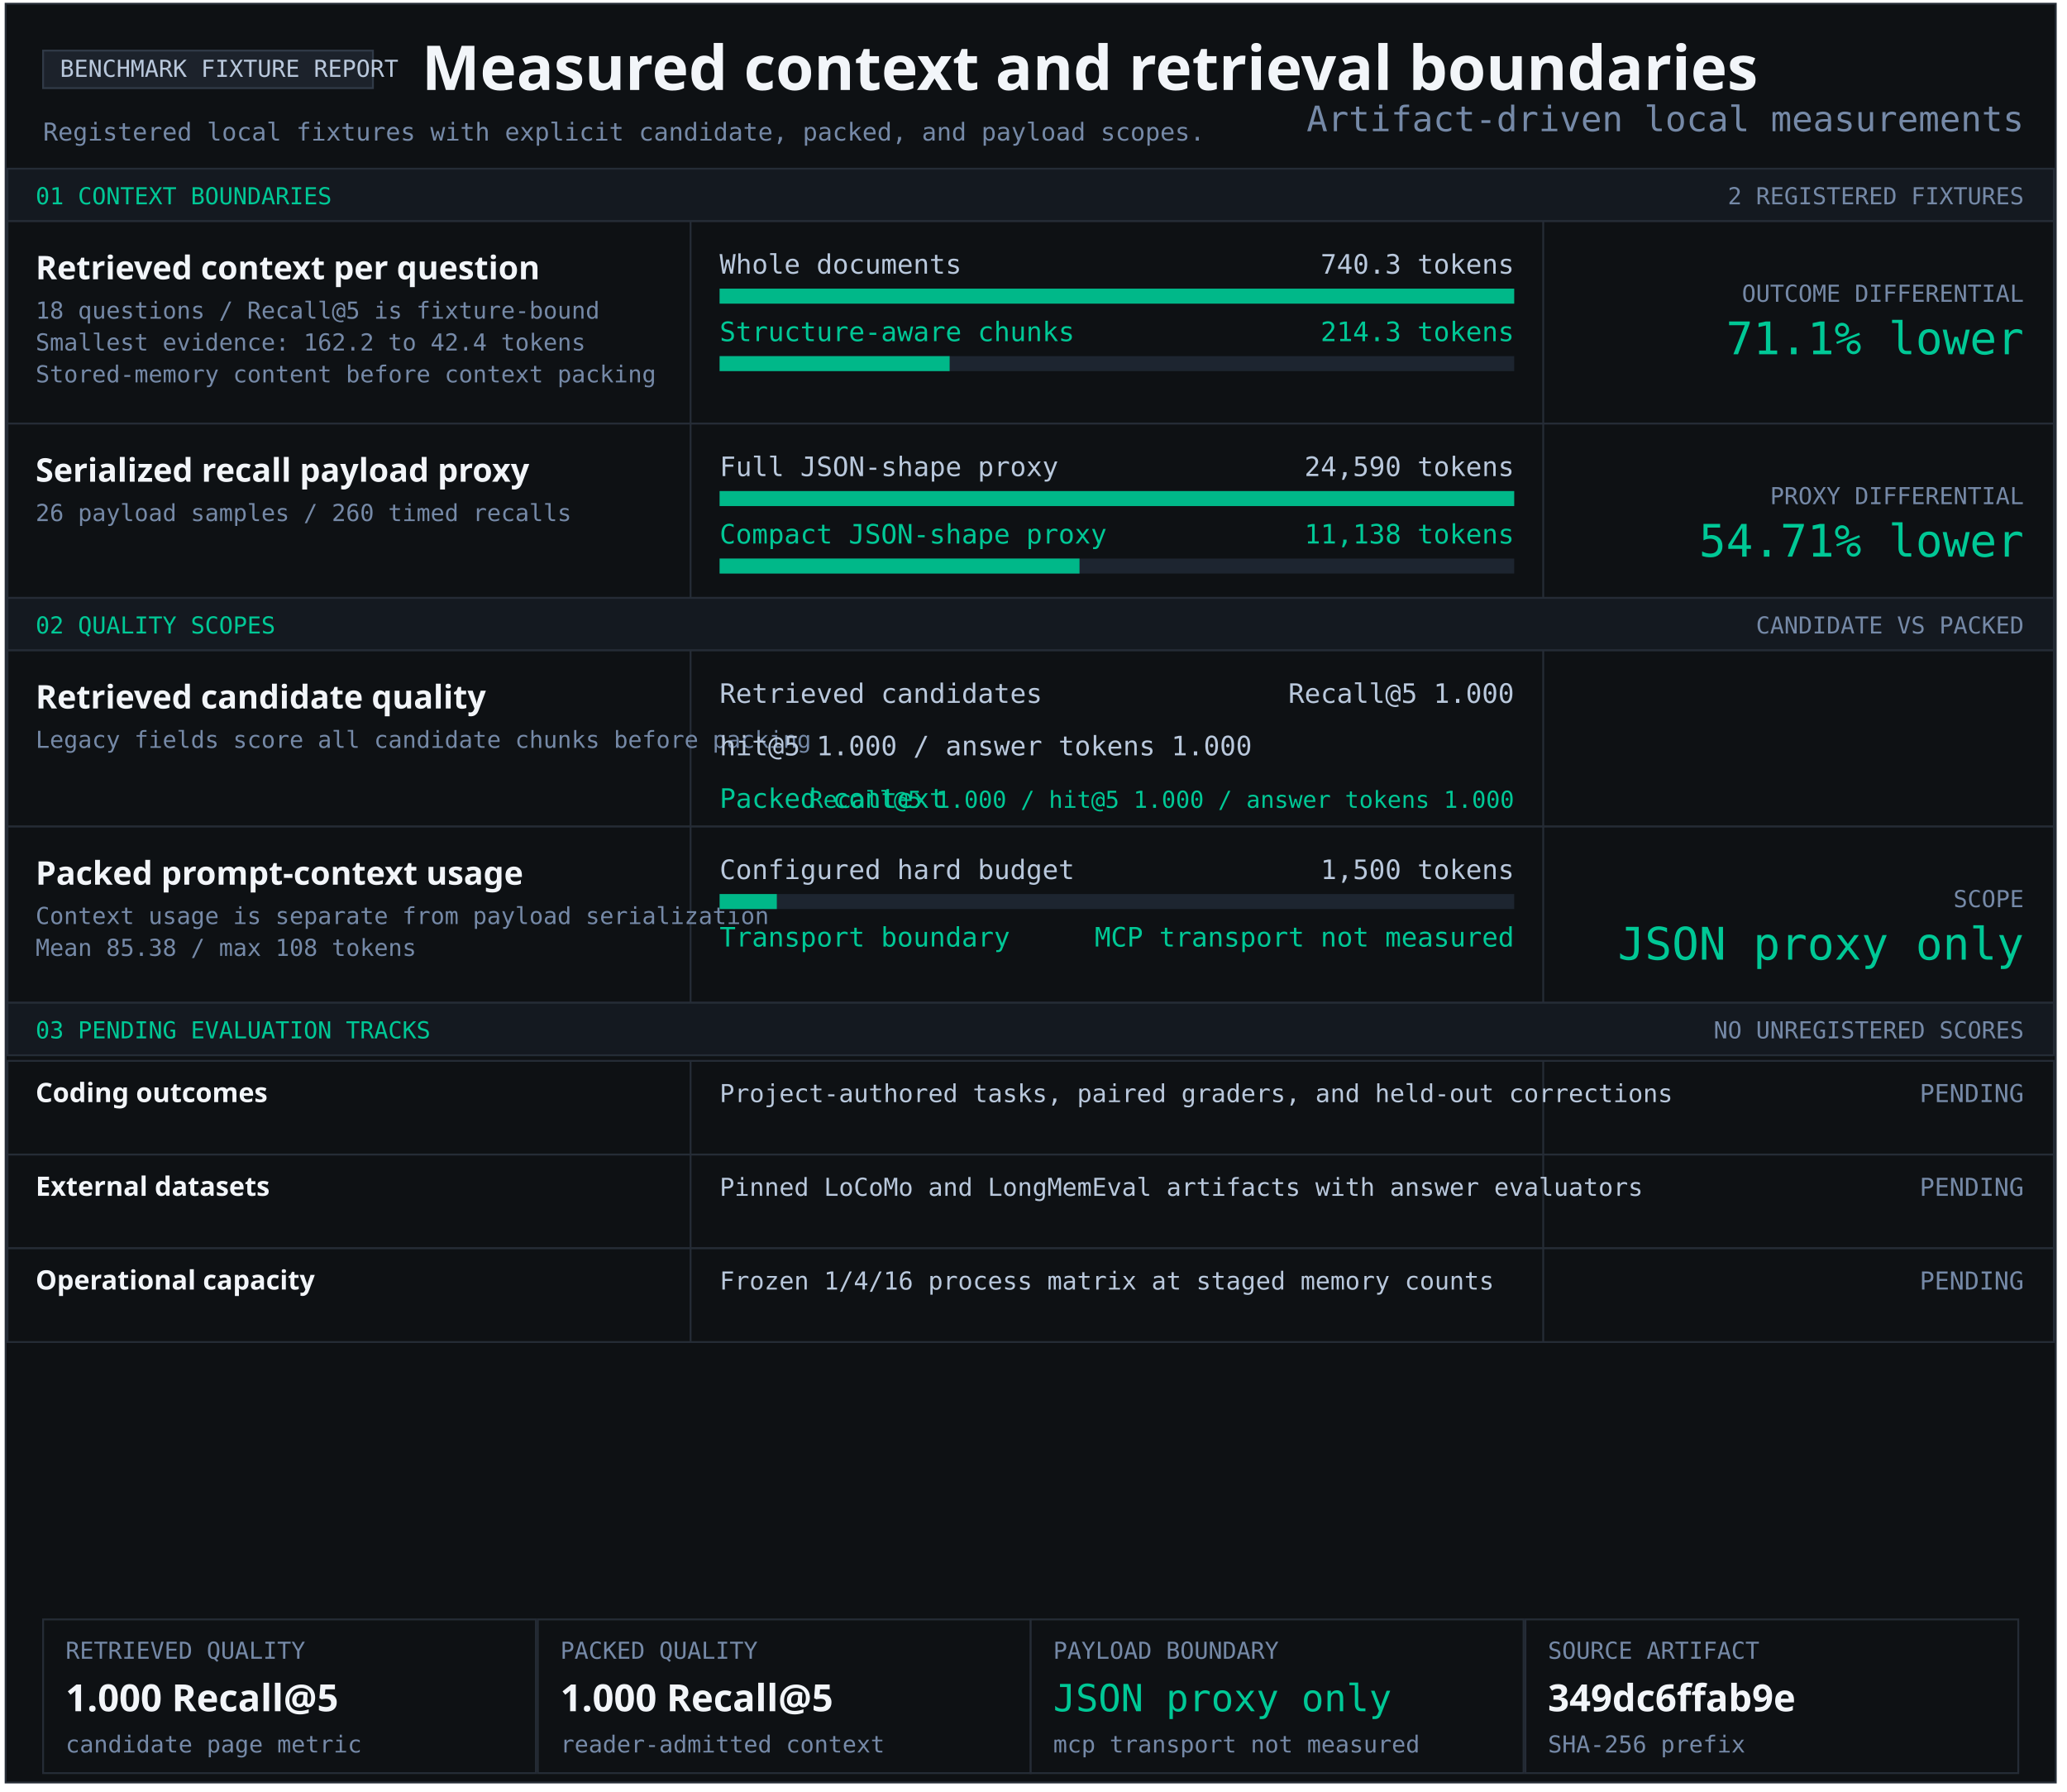
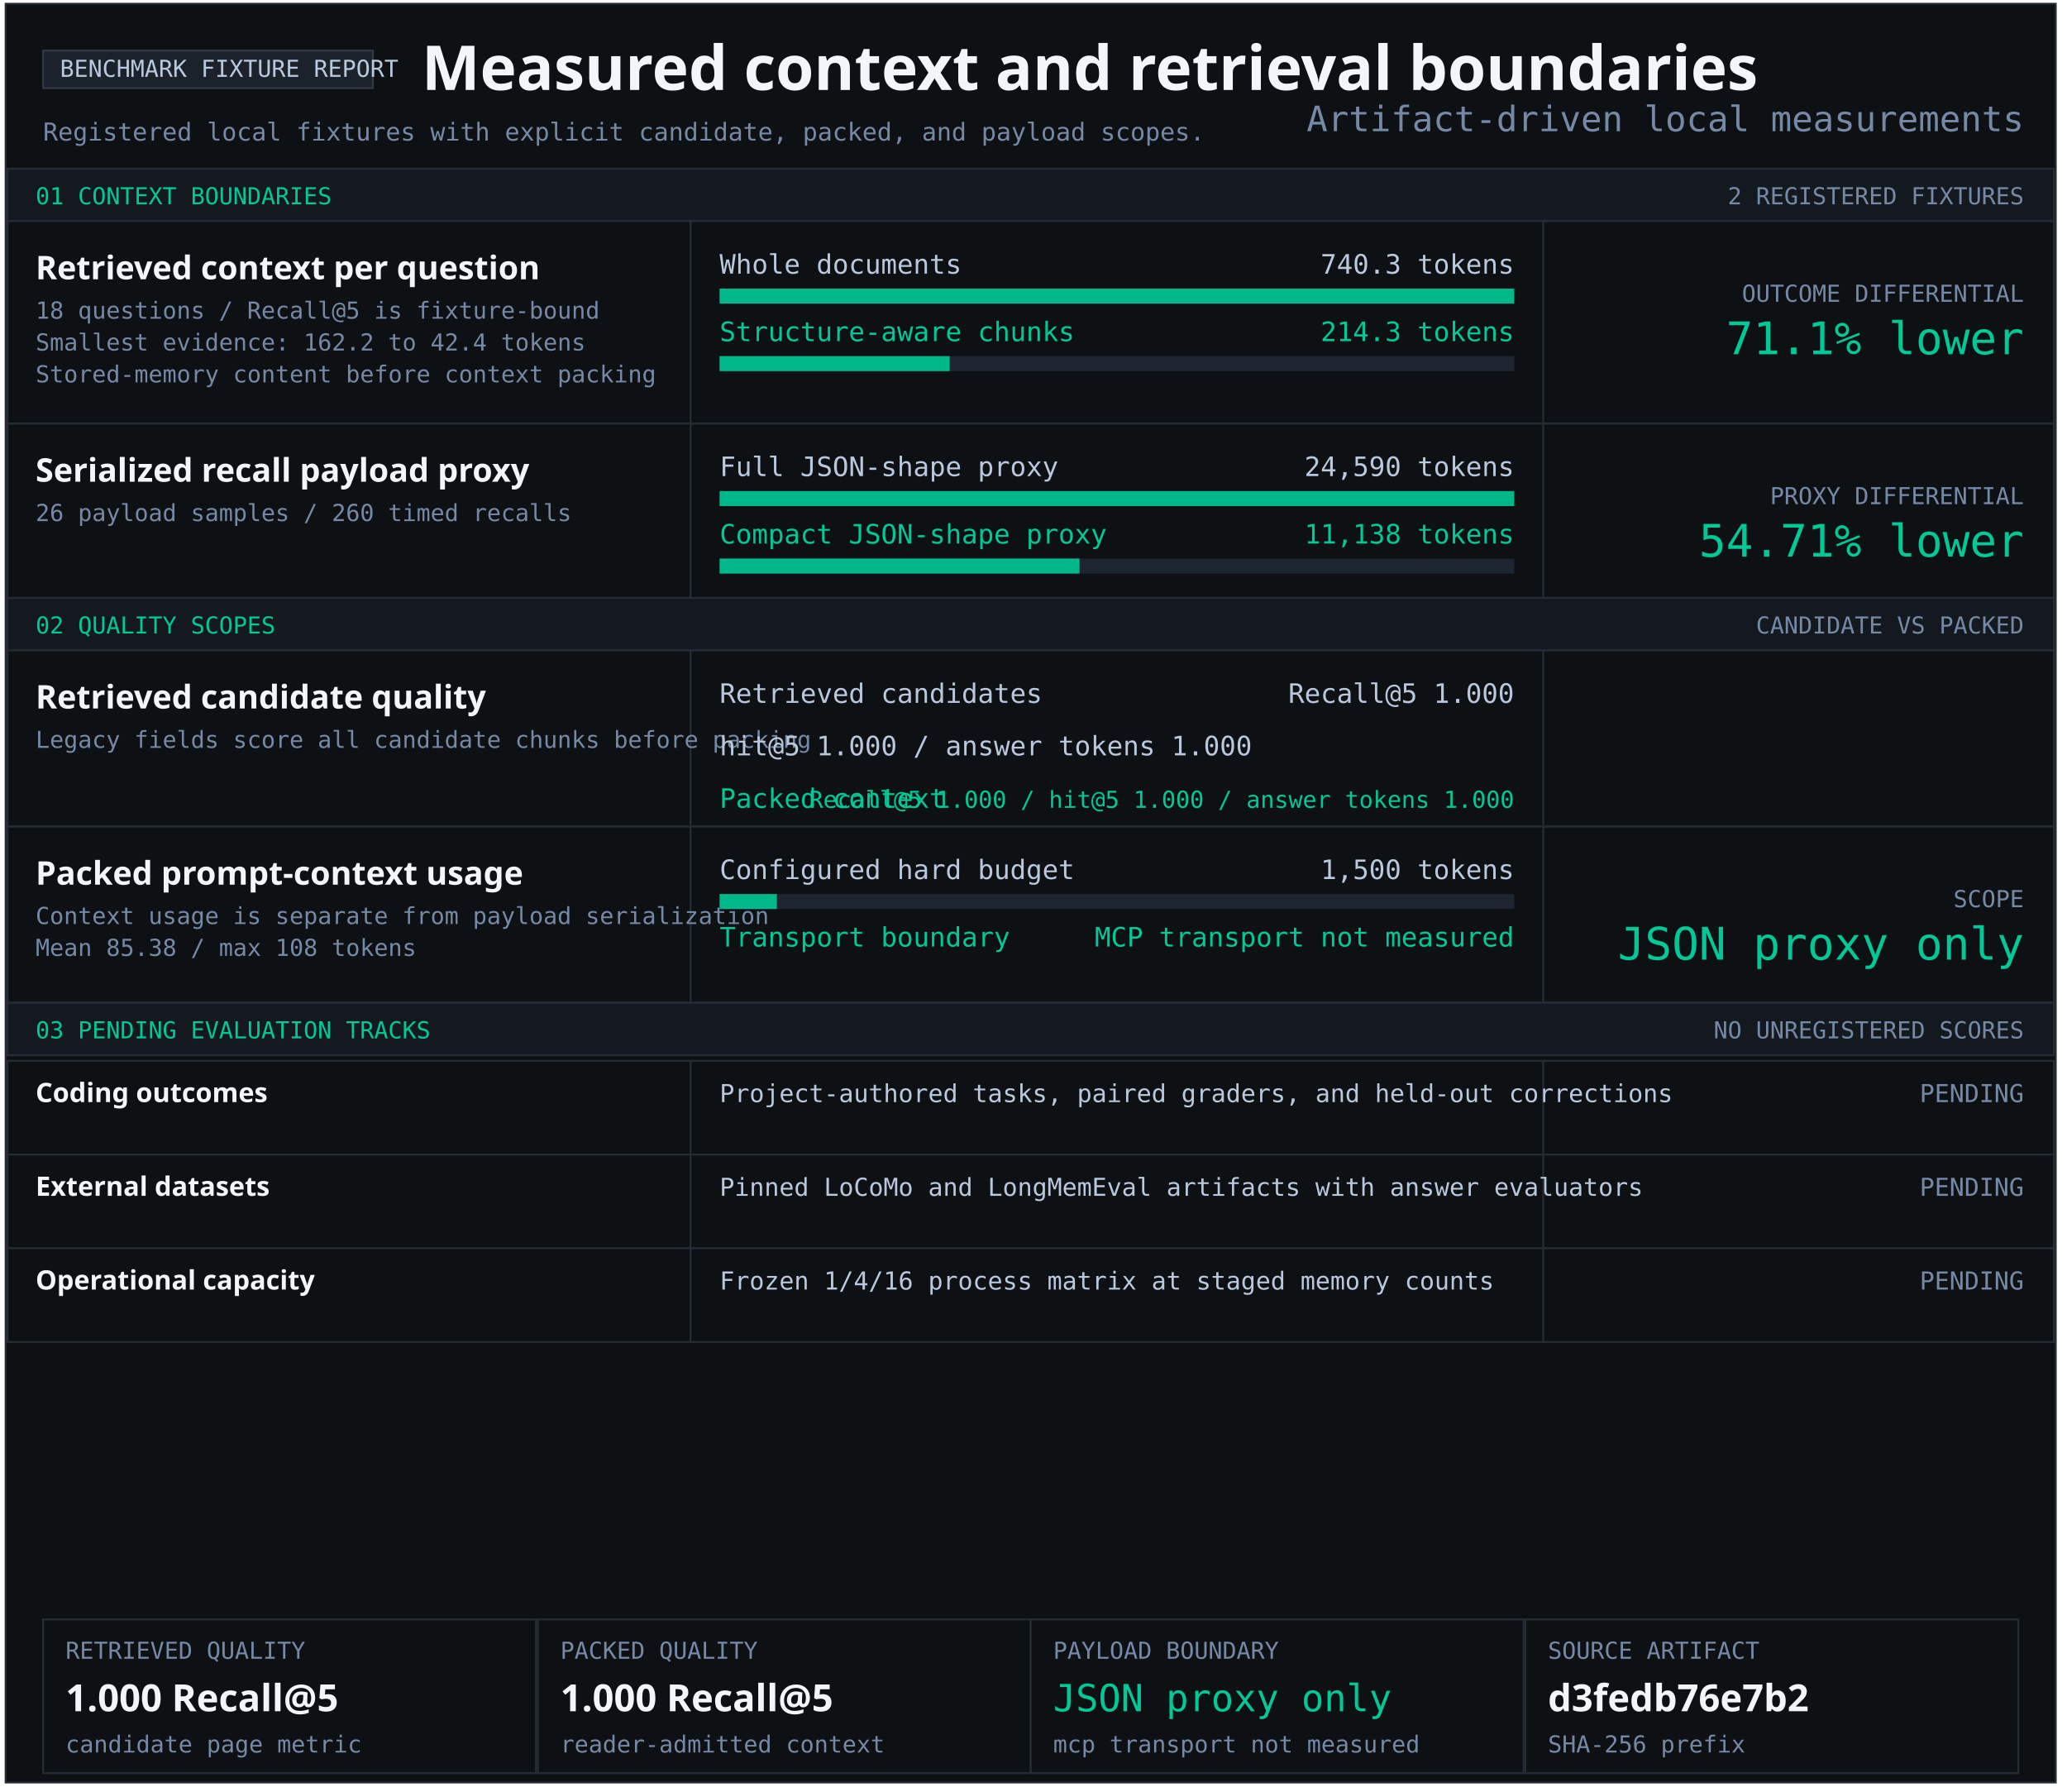
<svg xmlns="http://www.w3.org/2000/svg" width="1103" height="956" viewBox="0 0 1103 956" role="img" aria-labelledby="title desc">
  <style>text{font-family:Consolas,monospace;fill:#b9c8dc} .heading{font-family:Segoe UI,sans-serif;font-weight:700;fill:#f2f5f9} .green{fill:#00c896}.muted{fill:#7589a7}</style>
  <rect x="3" y="2" width="1094" height="949" fill="#0e1114" stroke="#252c36" />
  <rect x="23" y="27" width="176" height="20" fill="#1c222b" stroke="#303a47" />
  <text x="32" y="41" font-size="12.5" text-anchor="start">BENCHMARK FIXTURE REPORT</text>
  <text x="225" y="48" font-size="33" class="heading" text-anchor="start">Measured context and retrieval boundaries</text>
  <text x="23" y="75" font-size="13.2" class="muted" text-anchor="start">Registered local fixtures with explicit candidate, packed, and payload scopes.</text>
  <rect x="4" y="90" width="1092" height="28" fill="#141920" stroke="#252c36" />
  <text x="19" y="109" font-size="12.5" class="green" text-anchor="start">01 CONTEXT BOUNDARIES</text>
  <text x="1080" y="109" font-size="12.5" class="muted" text-anchor="end">2 REGISTERED FIXTURES</text>
  <rect x="4" y="118" width="1092" height="108" fill="#0e1114" stroke="#252c36" />
  <rect x="368" y="118" width="1" height="108" fill="#252c36" />
  <rect x="823" y="118" width="1" height="108" fill="#252c36" />
  <g aria-label="Structure-aware chunking; 740.3 to 214.3 tokens">
    <text x="19" y="149" font-size="17.4" class="heading" text-anchor="start">Retrieved context per question</text>
    <text x="19" y="170" font-size="12.5" class="muted" text-anchor="start">18 questions / Recall@5 is fixture-bound</text>
    <text x="19" y="187" font-size="12.5" class="muted" text-anchor="start">Smallest evidence: 162.2 to 42.4 tokens</text>
    <text x="19" y="204" font-size="12.5" class="muted" text-anchor="start">Stored-memory content before context packing</text>
    <text x="384" y="146" font-size="14.3" text-anchor="start">Whole documents</text>
    <text x="808" y="146" font-size="14.3" text-anchor="end">740.3 tokens</text>
    <rect x="384" y="154" width="424" height="8" fill="#1d2530" />
    <rect x="384" y="154" width="424.00" height="8" fill="#00b889" />
    <text x="384" y="182" font-size="14.3" class="green" text-anchor="start">Structure-aware chunks</text>
    <text x="808" y="182" font-size="14.3" class="green" text-anchor="end">214.3 tokens</text>
    <rect x="384" y="190" width="424" height="8" fill="#1d2530" />
    <rect x="384" y="190" width="122.74" height="8" fill="#00b889" />
    <text x="1080" y="161" font-size="12.5" class="muted" text-anchor="end">OUTCOME DIFFERENTIAL</text>
    <text x="1080" y="189" font-size="24" class="green" text-anchor="end">71.1% lower</text>
  </g>
  <rect x="4" y="226" width="1092" height="93" fill="#0e1114" stroke="#252c36" />
  <rect x="368" y="226" width="1" height="93" fill="#252c36" />
  <rect x="823" y="226" width="1" height="93" fill="#252c36" />
  <g aria-label="Serialized JSON-shape payload proxy; 24,590 full; 11,138 compact">
    <text x="19" y="257" font-size="17.4" class="heading" text-anchor="start">Serialized recall payload proxy</text>
    <text x="19" y="278" font-size="12.5" class="muted" text-anchor="start">26 payload samples / 260 timed recalls</text>
    <text x="384" y="254" font-size="14.3" text-anchor="start">Full JSON-shape proxy</text>
    <text x="808" y="254" font-size="14.3" text-anchor="end">24,590 tokens</text>
    <rect x="384" y="262" width="424" height="8" fill="#1d2530" />
    <rect x="384" y="262" width="424.00" height="8" fill="#00b889" />
    <text x="384" y="290" font-size="14.3" class="green" text-anchor="start">Compact JSON-shape proxy</text>
    <text x="808" y="290" font-size="14.3" class="green" text-anchor="end">11,138 tokens</text>
    <rect x="384" y="298" width="424" height="8" fill="#1d2530" />
    <rect x="384" y="298" width="192.05" height="8" fill="#00b889" />
    <text x="1080" y="269" font-size="12.5" class="muted" text-anchor="end">PROXY DIFFERENTIAL</text>
    <text x="1080" y="297" font-size="24" class="green" text-anchor="end">54.71% lower</text>
  </g>
  <rect x="4" y="319" width="1092" height="28" fill="#141920" stroke="#252c36" />
  <text x="19" y="338" font-size="12.5" class="green" text-anchor="start">02 QUALITY SCOPES</text>
  <text x="1080" y="338" font-size="12.5" class="muted" text-anchor="end">CANDIDATE VS PACKED</text>
  <rect x="4" y="347" width="1092" height="94" fill="#0e1114" stroke="#252c36" />
  <rect x="368" y="347" width="1" height="94" fill="#252c36" />
  <rect x="823" y="347" width="1" height="94" fill="#252c36" />
  <g aria-label="Retrieved candidate quality and packed context quality">
    <text x="19" y="378" font-size="17.4" class="heading" text-anchor="start">Retrieved candidate quality</text>
    <text x="19" y="399" font-size="12.5" class="muted" text-anchor="start">Legacy fields score all candidate chunks before packing</text>
    <text x="384" y="375" font-size="14.3" text-anchor="start">Retrieved candidates</text>
    <text x="808" y="375" font-size="14.3" text-anchor="end">Recall@5 1.000</text>
    <text x="384" y="403" font-size="14.3" text-anchor="start">hit@5 1.000 / answer tokens 1.000</text>
    <text x="384" y="431" font-size="14.3" class="green" text-anchor="start">Packed context</text>
    <text x="808" y="431" font-size="12.5" class="green" text-anchor="end">Recall@5 1.000 / hit@5 1.000 / answer tokens 1.000</text>
  </g>
  <rect x="4" y="441" width="1092" height="94" fill="#0e1114" stroke="#252c36" />
  <rect x="368" y="441" width="1" height="94" fill="#252c36" />
  <rect x="823" y="441" width="1" height="94" fill="#252c36" />
  <text x="19" y="472" font-size="17.4" class="heading" text-anchor="start">Packed prompt-context usage</text>
  <text x="19" y="493" font-size="12.5" class="muted" text-anchor="start">Context usage is separate from payload serialization</text>
  <text x="19" y="510" font-size="12.5" class="muted" text-anchor="start">Mean 85.38 / max 108 tokens</text>
  <text x="384" y="469" font-size="14.3" text-anchor="start">Configured hard budget</text>
  <text x="808" y="469" font-size="14.3" text-anchor="end">1,500 tokens</text>
  <rect x="384" y="477" width="424" height="8" fill="#1d2530" />
  <rect x="384" y="477" width="30.53" height="8" fill="#00b889" />
  <text x="384" y="505" font-size="14.3" class="green" text-anchor="start">Transport boundary</text>
  <text x="808" y="505" font-size="14.3" class="green" text-anchor="end">MCP transport not measured</text>
  <text x="1080" y="484" font-size="12.5" class="muted" text-anchor="end">SCOPE</text>
  <text x="1080" y="512" font-size="24" class="green" text-anchor="end">JSON proxy only</text>
  <rect x="4" y="535" width="1092" height="28" fill="#141920" stroke="#252c36" />
  <text x="19" y="554" font-size="12.5" class="green" text-anchor="start">03 PENDING EVALUATION TRACKS</text>
  <text x="1080" y="554" font-size="12.5" class="muted" text-anchor="end">NO UNREGISTERED SCORES</text>
  <rect x="4" y="566" width="1092" height="50" fill="#0e1114" stroke="#252c36" />
  <rect x="368" y="566" width="1" height="50" fill="#252c36" />
  <rect x="823" y="566" width="1" height="50" fill="#252c36" />
  <text x="19" y="588" font-size="14.3" class="heading" text-anchor="start">Coding outcomes</text>
  <text x="384" y="588" font-size="13.2" text-anchor="start">Project-authored tasks, paired graders, and held-out corrections</text>
  <text x="1080" y="588" font-size="13.2" class="muted" text-anchor="end">PENDING</text>
  <rect x="4" y="616" width="1092" height="50" fill="#0e1114" stroke="#252c36" />
  <rect x="368" y="616" width="1" height="50" fill="#252c36" />
  <rect x="823" y="616" width="1" height="50" fill="#252c36" />
  <text x="19" y="638" font-size="14.3" class="heading" text-anchor="start">External datasets</text>
  <text x="384" y="638" font-size="13.2" text-anchor="start">Pinned LoCoMo and LongMemEval artifacts with answer evaluators</text>
  <text x="1080" y="638" font-size="13.2" class="muted" text-anchor="end">PENDING</text>
  <rect x="4" y="666" width="1092" height="50" fill="#0e1114" stroke="#252c36" />
  <rect x="368" y="666" width="1" height="50" fill="#252c36" />
  <rect x="823" y="666" width="1" height="50" fill="#252c36" />
  <text x="19" y="688" font-size="14.3" class="heading" text-anchor="start">Operational capacity</text>
  <text x="384" y="688" font-size="13.2" text-anchor="start">Frozen 1/4/16 process matrix at staged memory counts</text>
  <text x="1080" y="688" font-size="13.2" class="muted" text-anchor="end">PENDING</text>
  <rect x="23" y="864" width="263" height="82" fill="#0e1114" stroke="#252c36" />
  <text x="35" y="885" font-size="12.5" class="muted" text-anchor="start">RETRIEVED QUALITY</text>
  <text x="35" y="913" font-size="20" class="heading" text-anchor="start">1.000 Recall@5</text>
  <text x="35" y="935" font-size="12.5" class="muted" text-anchor="start">candidate page metric</text>
  <rect x="287" y="864" width="263" height="82" fill="#0e1114" stroke="#252c36" />
  <text x="299" y="885" font-size="12.5" class="muted" text-anchor="start">PACKED QUALITY</text>
  <text x="299" y="913" font-size="20" class="heading" text-anchor="start">1.000 Recall@5</text>
  <text x="299" y="935" font-size="12.5" class="muted" text-anchor="start">reader-admitted context</text>
  <rect x="550" y="864" width="263" height="82" fill="#0e1114" stroke="#252c36" />
  <text x="562" y="885" font-size="12.5" class="muted" text-anchor="start">PAYLOAD BOUNDARY</text>
  <text x="562" y="913" font-size="20" class="green" text-anchor="start">JSON proxy only</text>
  <text x="562" y="935" font-size="12.5" class="muted" text-anchor="start">mcp transport not measured</text>
  <rect x="814" y="864" width="263" height="82" fill="#0e1114" stroke="#252c36" />
  <text x="826" y="885" font-size="12.5" class="muted" text-anchor="start">SOURCE ARTIFACT</text>
-   <text x="826" y="913" font-size="20" class="heading" text-anchor="start">349dc6ffab9e</text>
+   <text x="826" y="913" font-size="20" class="heading" text-anchor="start">d3fedb76e7b2</text>
  <text x="826" y="935" font-size="12.5" class="muted" text-anchor="start">SHA-256 prefix</text>
  <text x="1080" y="70" font-size="18.7" class="muted" text-anchor="end">Artifact-driven local measurements</text>
</svg>
